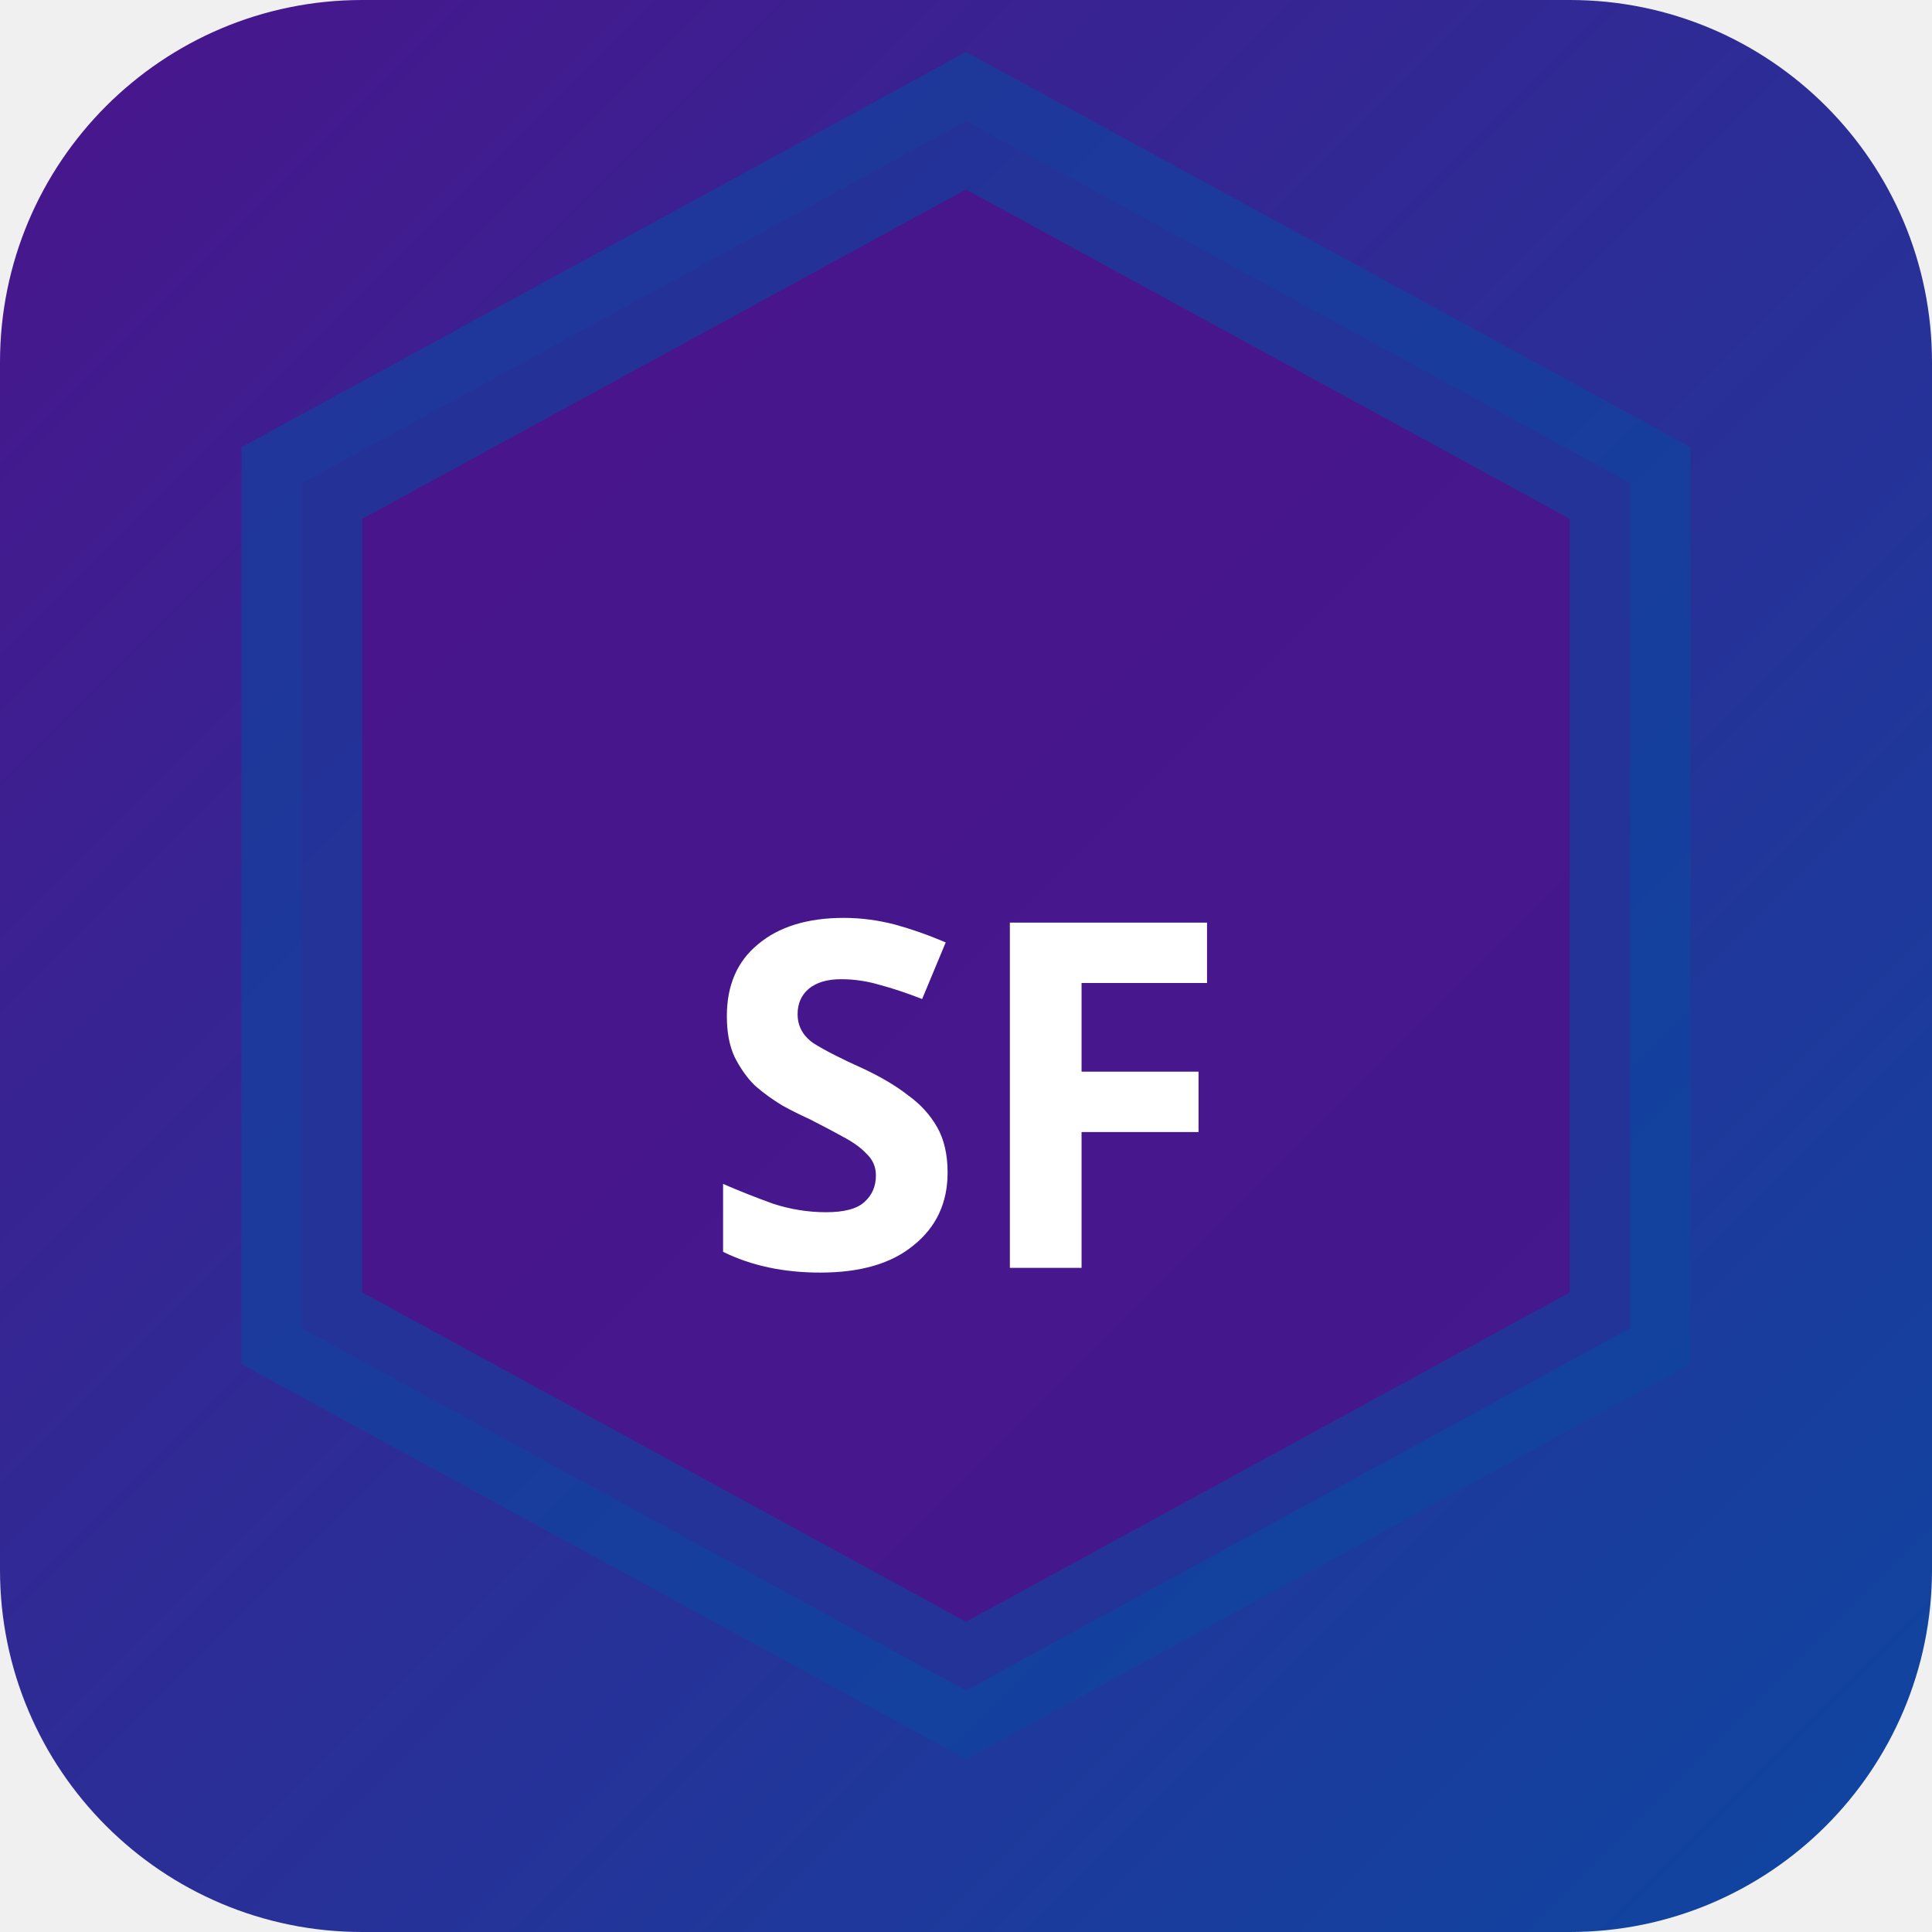
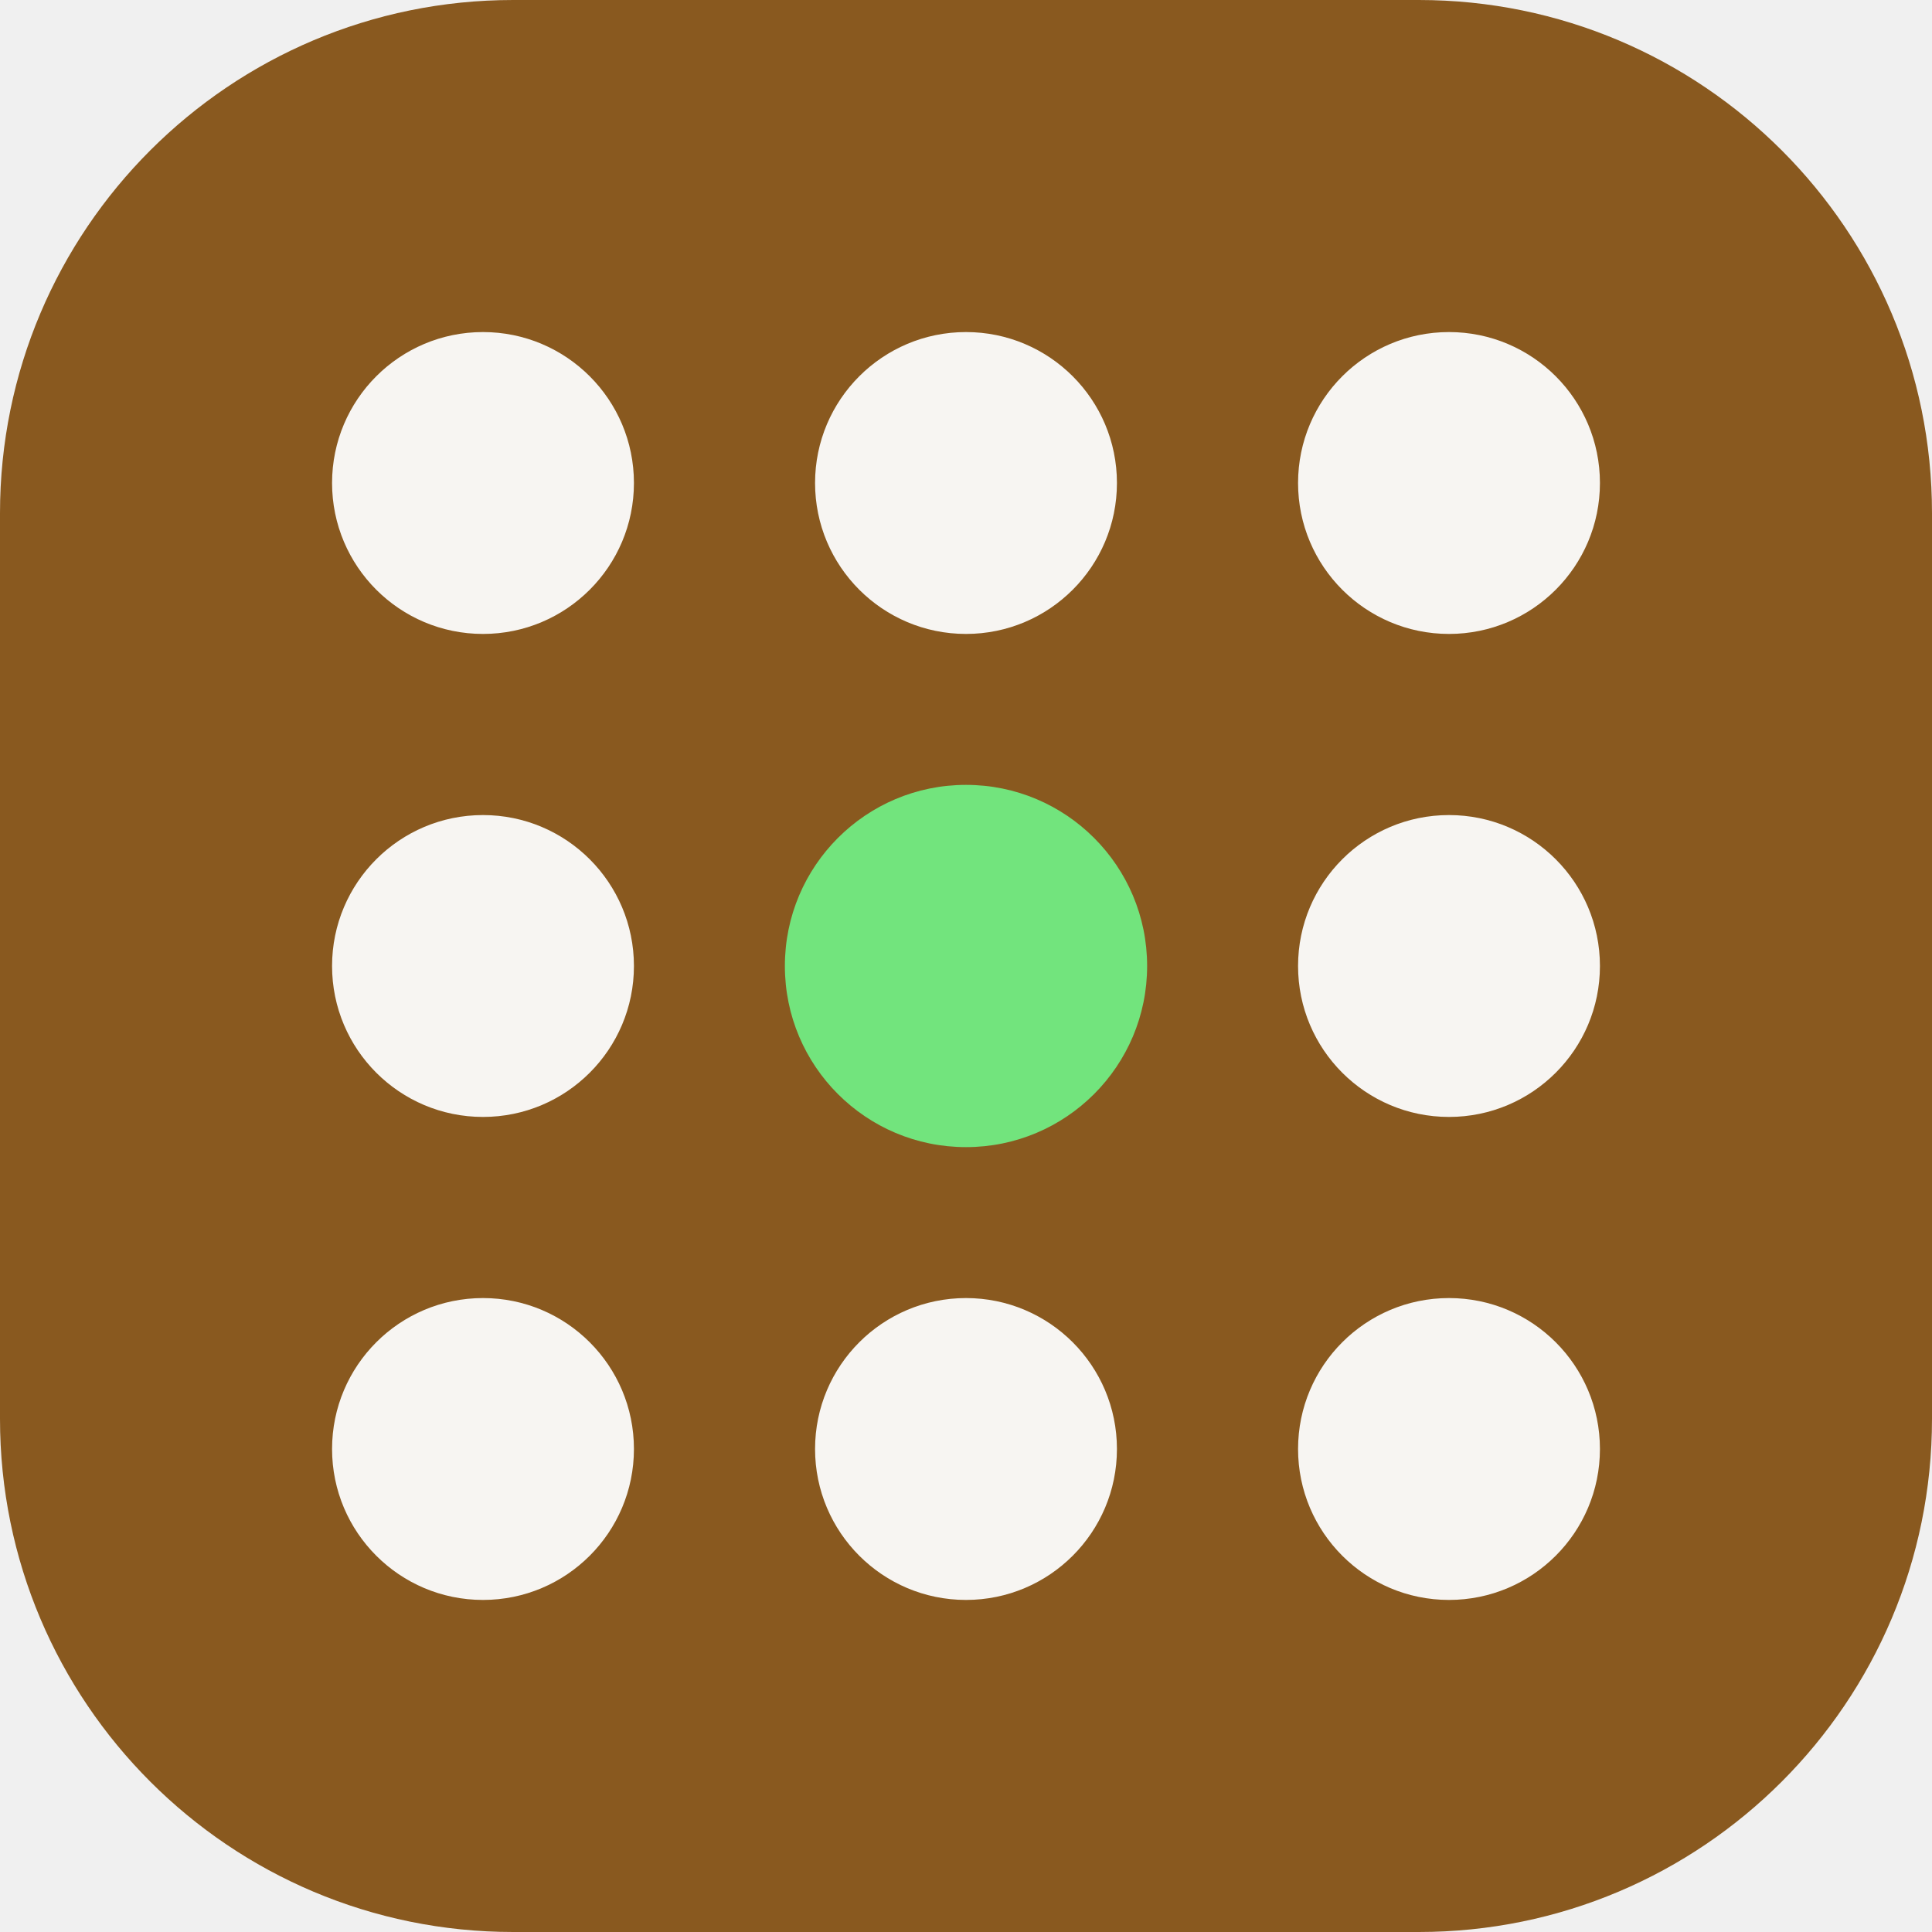
- <svg xmlns="http://www.w3.org/2000/svg" width="32" height="32" viewBox="0 0 32 32">
-   <defs>
-     <linearGradient id="bgsf-t" x1="0" y1="0" x2="1" y2="1">
-       <stop offset="0%" stop-color="#4a148c" />
-       <stop offset="100%" stop-color="#0d47a1" />
-     </linearGradient>
-   </defs>
-   <rect width="32" height="32" rx="6" fill="url(#bgsf-t)" />
-   <polygon points="16,2 27,8 27,22 16,28 5,22 5,8" fill="rgba(74,20,140,0.9)" stroke="rgba(13,71,161,0.6)" stroke-width="2" />
-   <text x="16" y="21" text-anchor="middle" fill="#fff" font-size="8" font-weight="700" font-family="system-ui">SF</text>
+ <svg xmlns="http://www.w3.org/2000/svg" width="64" height="64" viewBox="0 0 64 64" role="img">
+   <rect width="64" height="64" rx="17" fill="hsl(33 63% 33%)" />
+   <g transform="rotate(270 32 32)">
+     <circle cx="16" cy="16" r="5" fill="hsl(33 24% 96%)" />
+     <circle cx="32" cy="16" r="5" fill="hsl(33 24% 96%)" />
+     <circle cx="48" cy="16" r="5" fill="hsl(33 24% 96%)" />
+     <circle cx="16" cy="32" r="5" fill="hsl(33 24% 96%)" />
+     <circle cx="32" cy="32" r="6" fill="hsl(126 68% 67%)" />
+     <circle cx="48" cy="32" r="5" fill="hsl(33 24% 96%)" />
+     <circle cx="16" cy="48" r="5" fill="hsl(33 24% 96%)" />
+     <circle cx="32" cy="48" r="5" fill="hsl(33 24% 96%)" />
+     <circle cx="48" cy="48" r="5" fill="hsl(33 24% 96%)" />
+   </g>
</svg>
